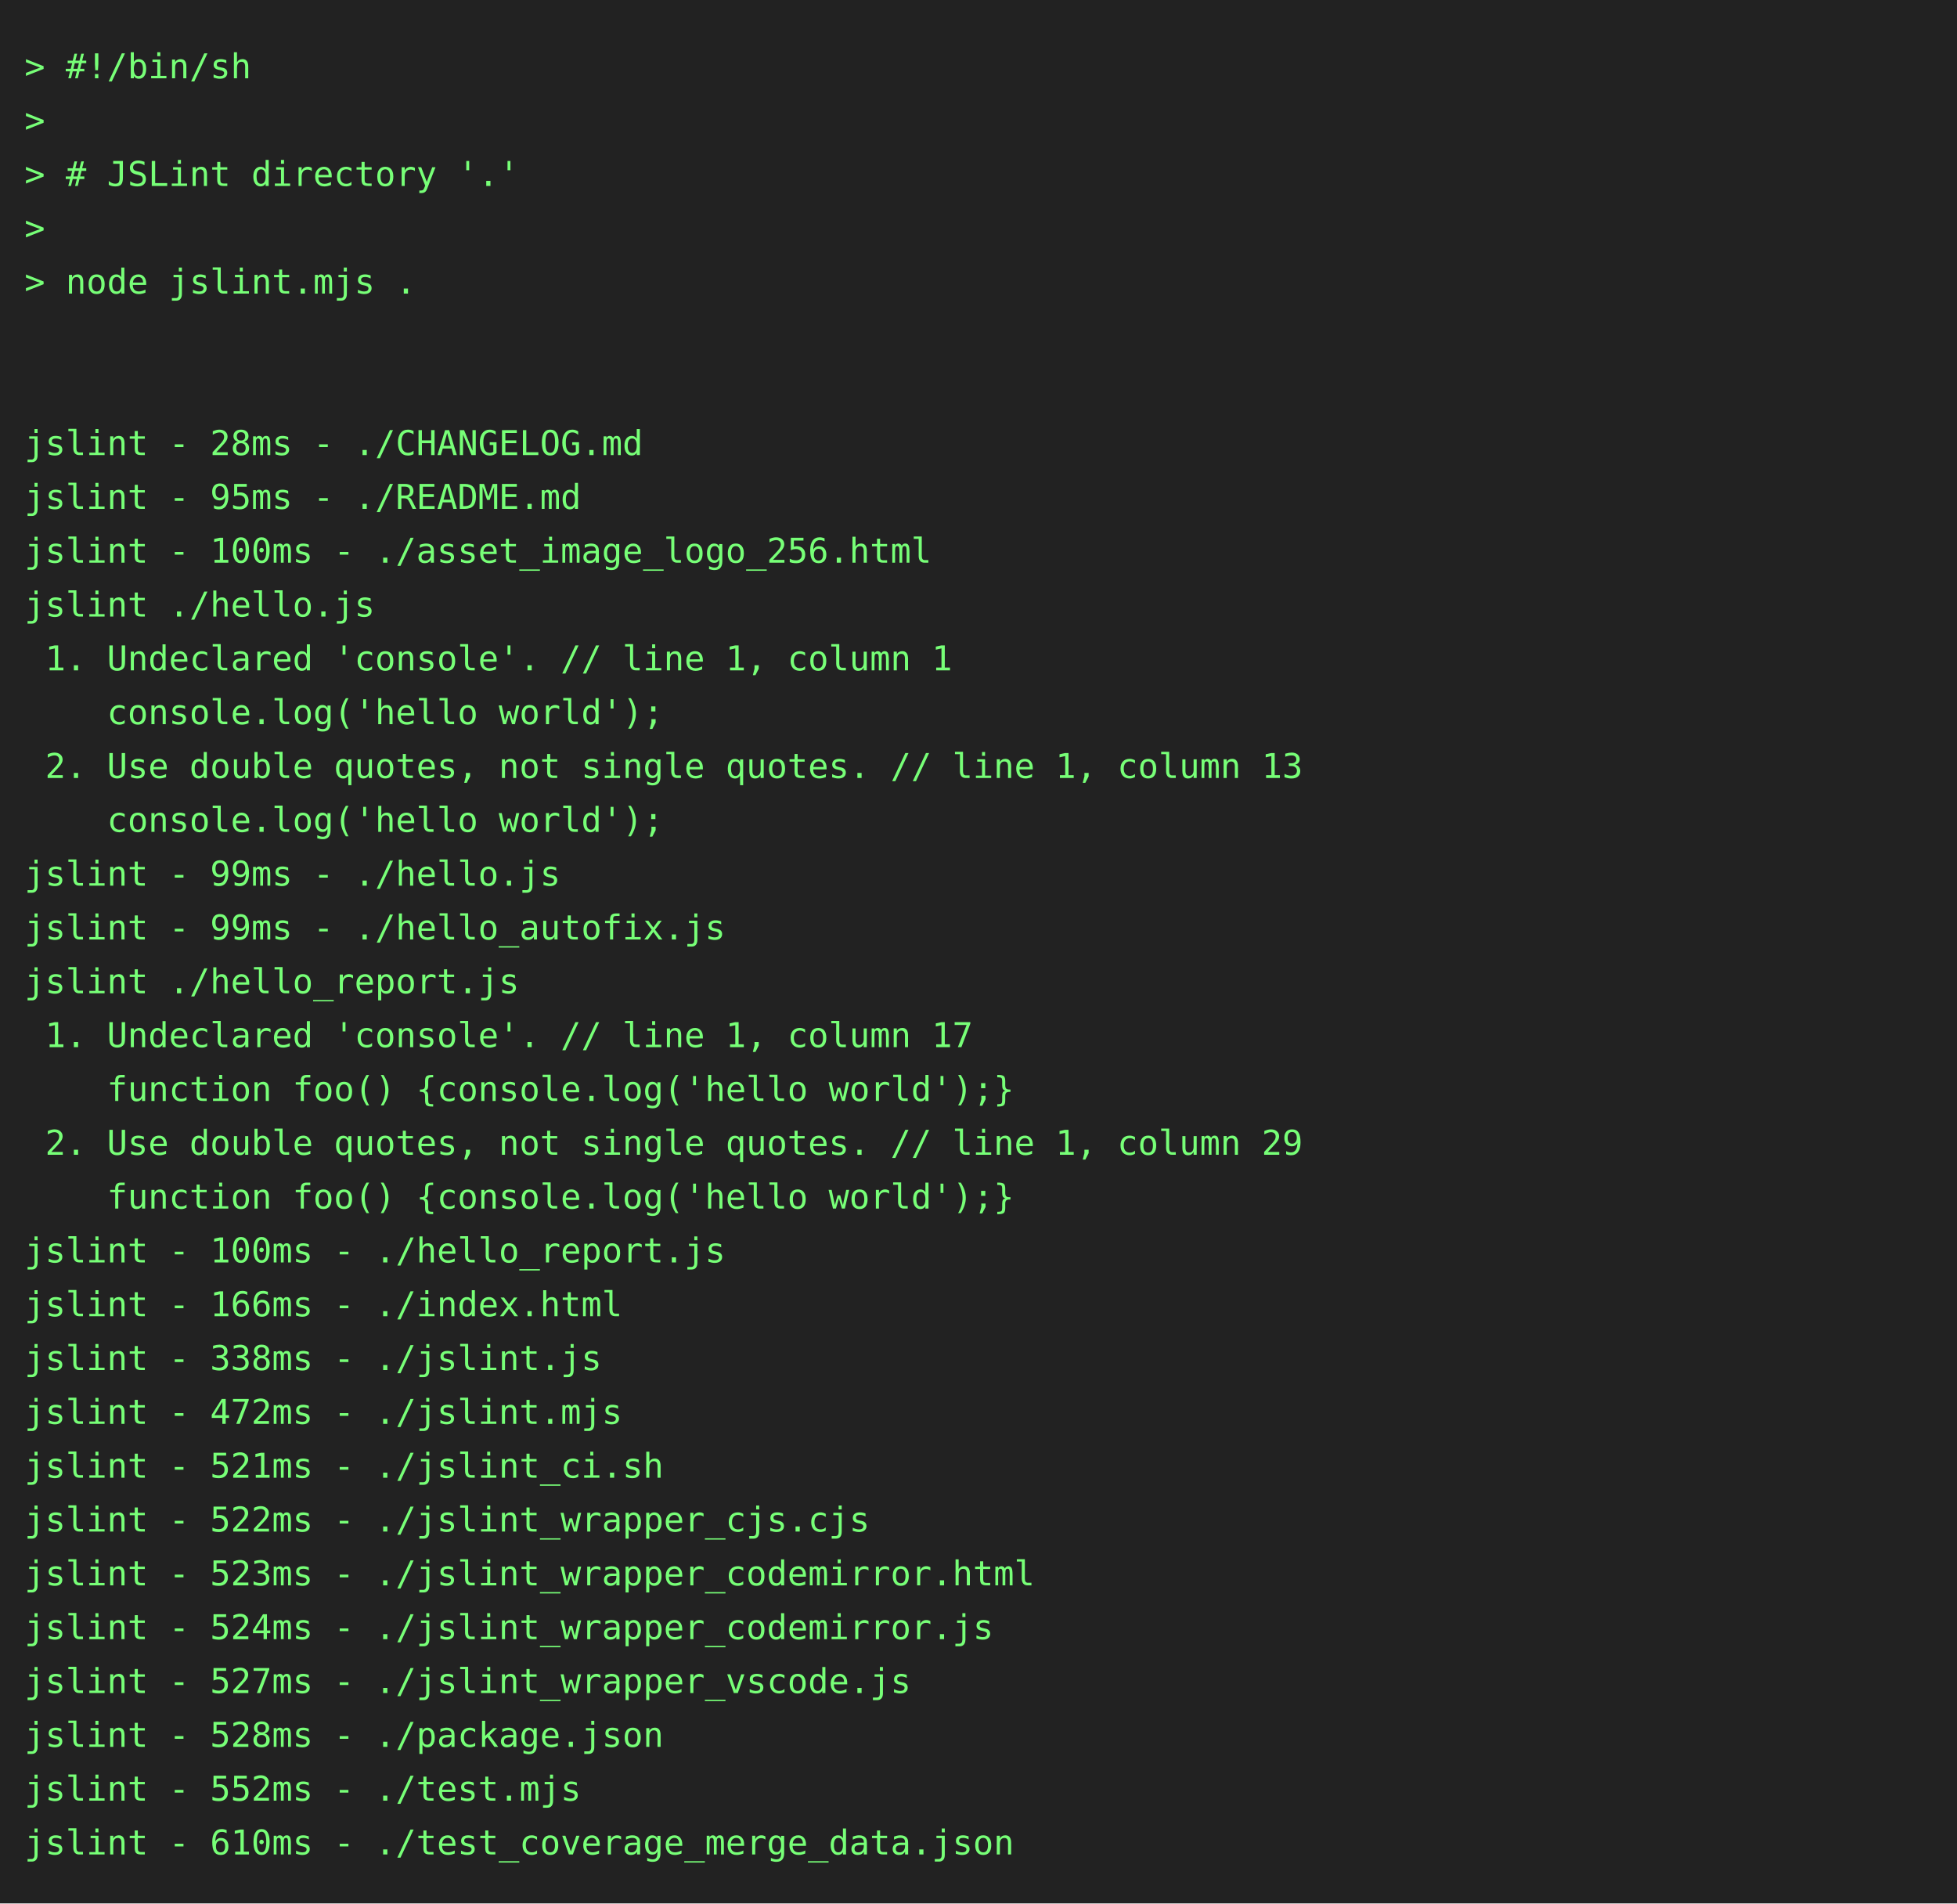
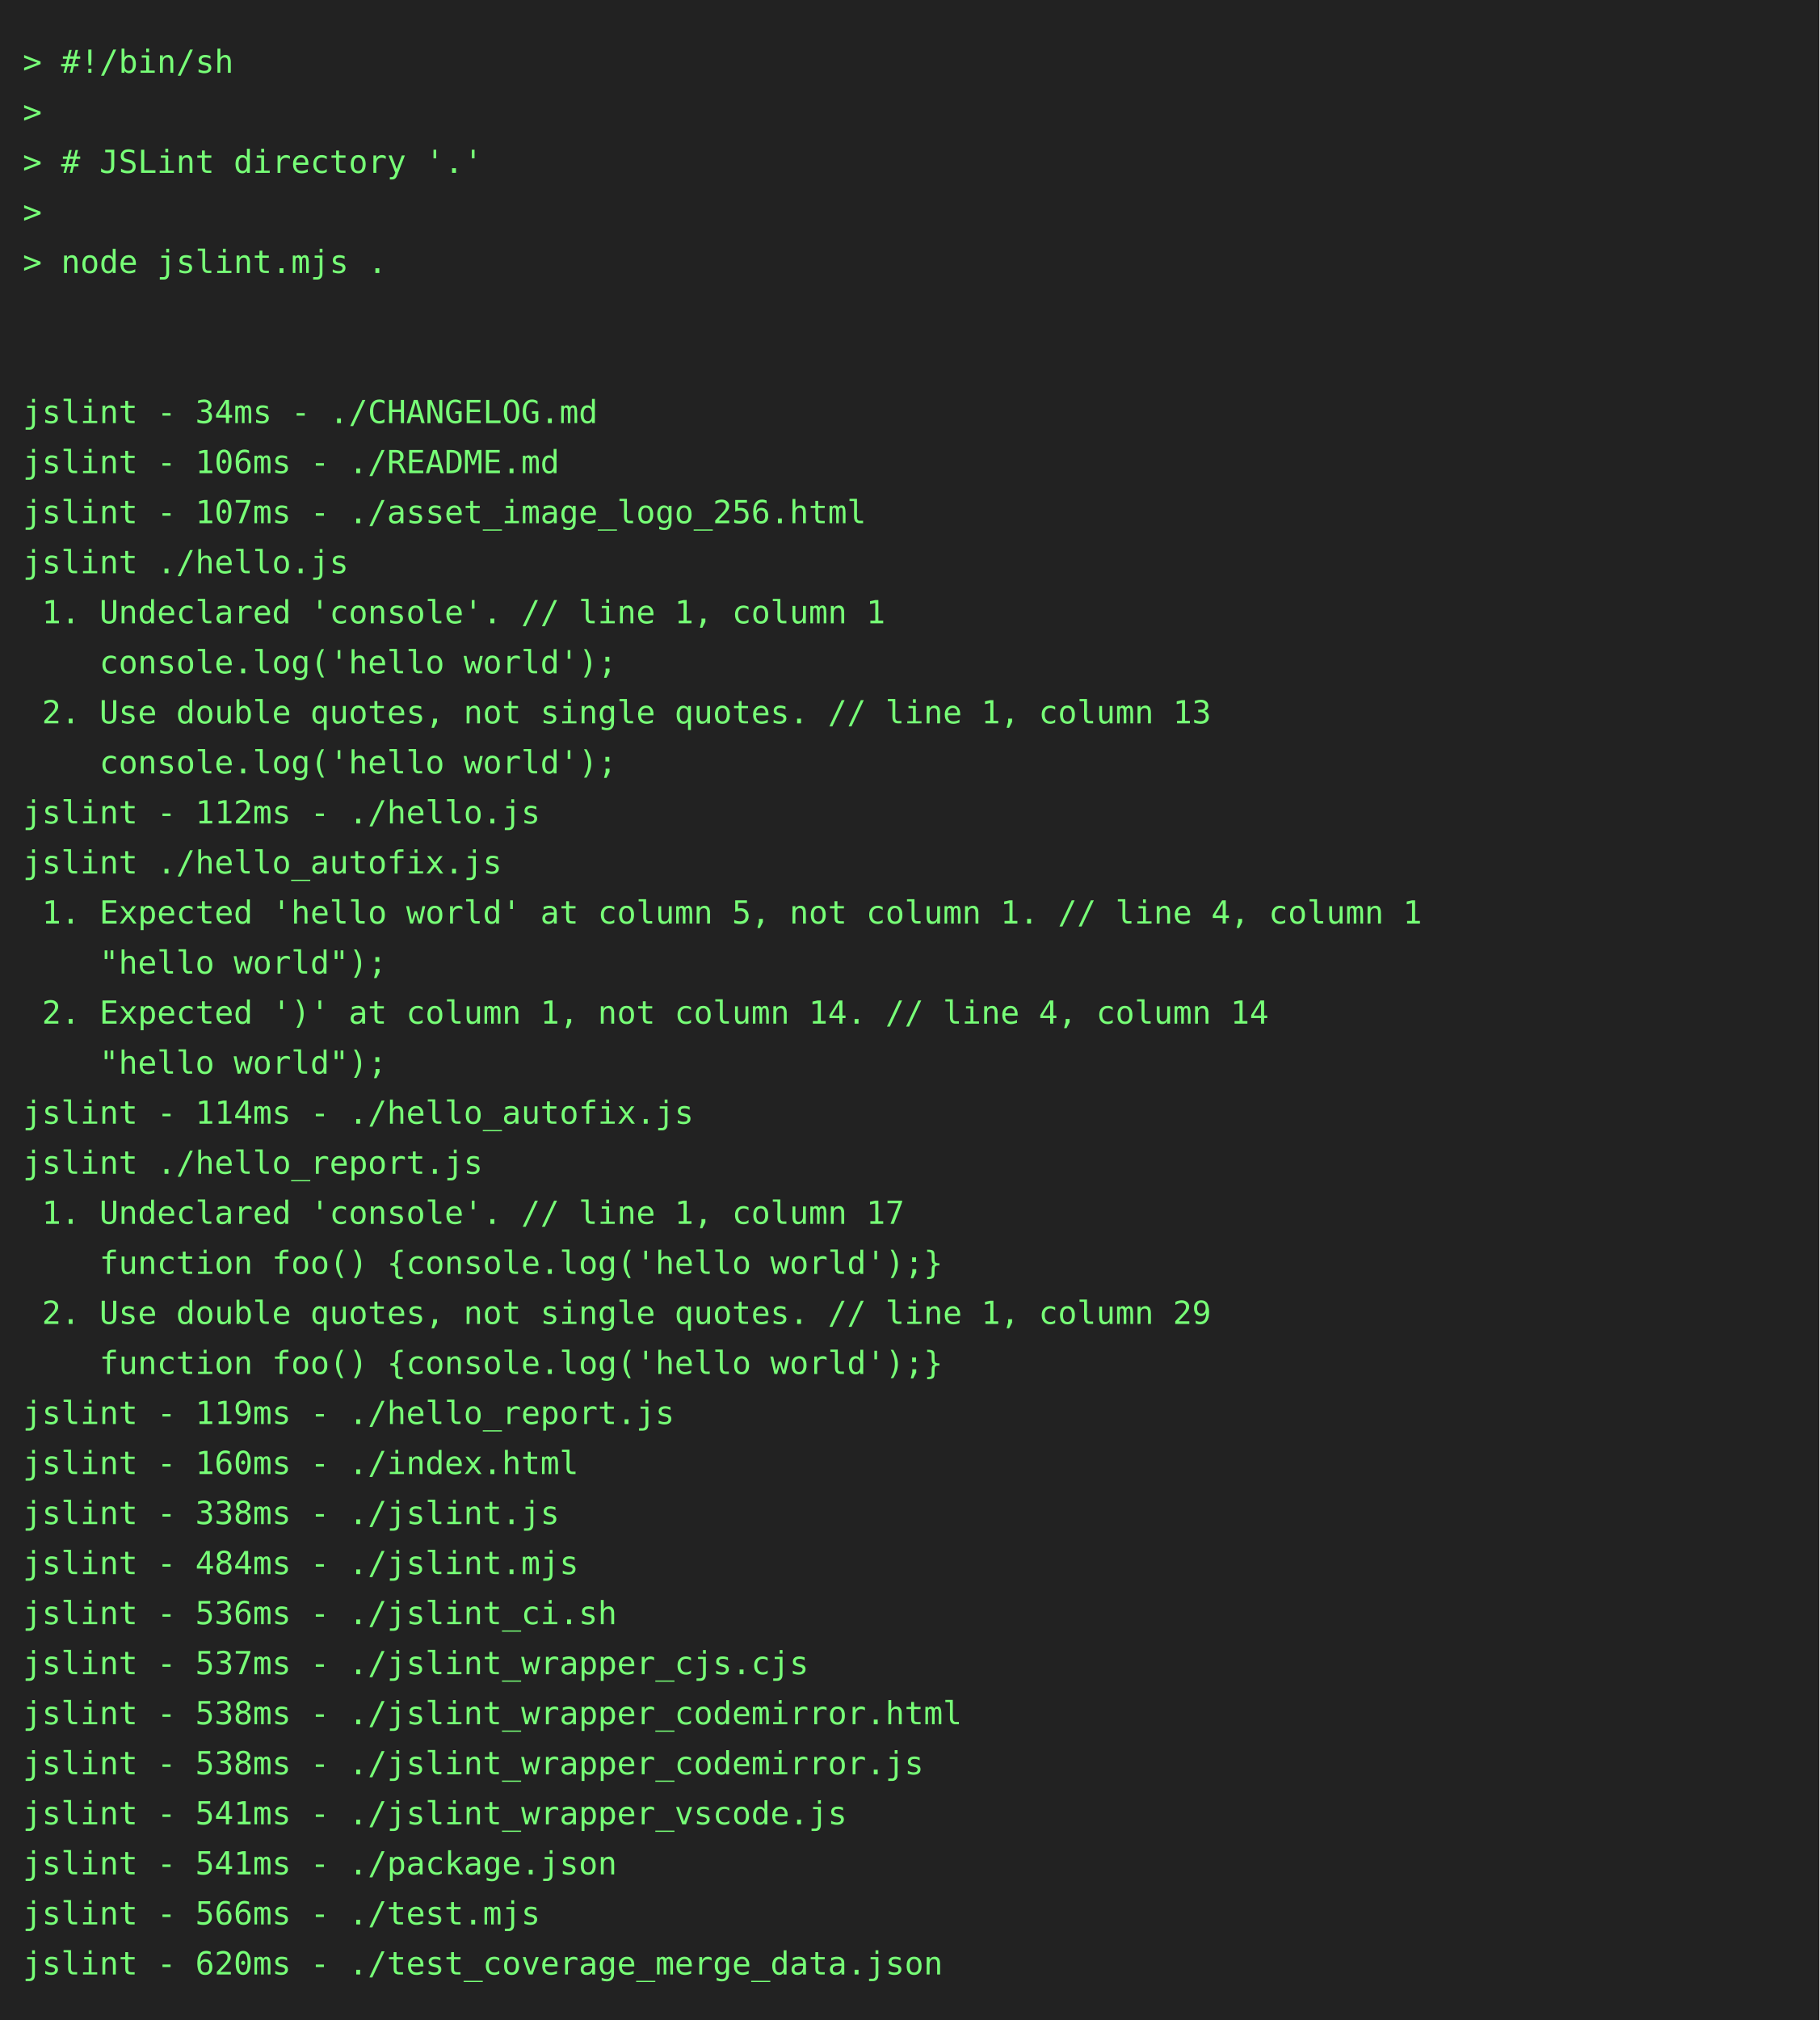
- <svg xmlns="http://www.w3.org/2000/svg" height="778" width="800">
-   <rect height="778" fill="#222" width="800" />
+ <svg xmlns="http://www.w3.org/2000/svg" height="888" width="800">
+   <rect height="888" fill="#222" width="800" />
  <text fill="#7f7" font-family="consolas, menlo, monospace" font-size="14" xml:space="preserve">
    <tspan lengthAdjust="spacingAndGlyphs" textLength="768" x="10" y="32">&gt; #!/bin/sh                                                                                      </tspan>
    <tspan lengthAdjust="spacingAndGlyphs" textLength="768" x="10" y="54">&gt;                                                                                                </tspan>
    <tspan lengthAdjust="spacingAndGlyphs" textLength="768" x="10" y="76">&gt; # JSLint directory '.'                                                                         </tspan>
    <tspan lengthAdjust="spacingAndGlyphs" textLength="768" x="10" y="98">&gt;                                                                                                </tspan>
    <tspan lengthAdjust="spacingAndGlyphs" textLength="768" x="10" y="120">&gt; node jslint.mjs .                                                                              </tspan>
    <tspan lengthAdjust="spacingAndGlyphs" textLength="768" x="10" y="142">                                                                                                 </tspan>
    <tspan lengthAdjust="spacingAndGlyphs" textLength="768" x="10" y="164">                                                                                                 </tspan>
-     <tspan lengthAdjust="spacingAndGlyphs" textLength="768" x="10" y="186">jslint - 28ms - ./CHANGELOG.md                                                                   </tspan>
-     <tspan lengthAdjust="spacingAndGlyphs" textLength="768" x="10" y="208">jslint - 95ms - ./README.md                                                                      </tspan>
-     <tspan lengthAdjust="spacingAndGlyphs" textLength="768" x="10" y="230">jslint - 100ms - ./asset_image_logo_256.html                                                     </tspan>
+     <tspan lengthAdjust="spacingAndGlyphs" textLength="768" x="10" y="186">jslint - 34ms - ./CHANGELOG.md                                                                   </tspan>
+     <tspan lengthAdjust="spacingAndGlyphs" textLength="768" x="10" y="208">jslint - 106ms - ./README.md                                                                     </tspan>
+     <tspan lengthAdjust="spacingAndGlyphs" textLength="768" x="10" y="230">jslint - 107ms - ./asset_image_logo_256.html                                                     </tspan>
    <tspan lengthAdjust="spacingAndGlyphs" textLength="768" x="10" y="252">jslint ./hello.js                                                                                </tspan>
    <tspan lengthAdjust="spacingAndGlyphs" textLength="768" x="10" y="274"> 1. Undeclared 'console'. // line 1, column 1                                                    </tspan>
    <tspan lengthAdjust="spacingAndGlyphs" textLength="768" x="10" y="296">    console.log('hello world');                                                                  </tspan>
    <tspan lengthAdjust="spacingAndGlyphs" textLength="768" x="10" y="318"> 2. Use double quotes, not single quotes. // line 1, column 13                                   </tspan>
    <tspan lengthAdjust="spacingAndGlyphs" textLength="768" x="10" y="340">    console.log('hello world');                                                                  </tspan>
-     <tspan lengthAdjust="spacingAndGlyphs" textLength="768" x="10" y="362">jslint - 99ms - ./hello.js                                                                       </tspan>
-     <tspan lengthAdjust="spacingAndGlyphs" textLength="768" x="10" y="384">jslint - 99ms - ./hello_autofix.js                                                               </tspan>
-     <tspan lengthAdjust="spacingAndGlyphs" textLength="768" x="10" y="406">jslint ./hello_report.js                                                                         </tspan>
-     <tspan lengthAdjust="spacingAndGlyphs" textLength="768" x="10" y="428"> 1. Undeclared 'console'. // line 1, column 17                                                   </tspan>
-     <tspan lengthAdjust="spacingAndGlyphs" textLength="768" x="10" y="450">    function foo() {console.log('hello world');}                                                 </tspan>
-     <tspan lengthAdjust="spacingAndGlyphs" textLength="768" x="10" y="472"> 2. Use double quotes, not single quotes. // line 1, column 29                                   </tspan>
-     <tspan lengthAdjust="spacingAndGlyphs" textLength="768" x="10" y="494">    function foo() {console.log('hello world');}                                                 </tspan>
-     <tspan lengthAdjust="spacingAndGlyphs" textLength="768" x="10" y="516">jslint - 100ms - ./hello_report.js                                                               </tspan>
-     <tspan lengthAdjust="spacingAndGlyphs" textLength="768" x="10" y="538">jslint - 166ms - ./index.html                                                                    </tspan>
-     <tspan lengthAdjust="spacingAndGlyphs" textLength="768" x="10" y="560">jslint - 338ms - ./jslint.js                                                                     </tspan>
-     <tspan lengthAdjust="spacingAndGlyphs" textLength="768" x="10" y="582">jslint - 472ms - ./jslint.mjs                                                                    </tspan>
-     <tspan lengthAdjust="spacingAndGlyphs" textLength="768" x="10" y="604">jslint - 521ms - ./jslint_ci.sh                                                                  </tspan>
-     <tspan lengthAdjust="spacingAndGlyphs" textLength="768" x="10" y="626">jslint - 522ms - ./jslint_wrapper_cjs.cjs                                                        </tspan>
-     <tspan lengthAdjust="spacingAndGlyphs" textLength="768" x="10" y="648">jslint - 523ms - ./jslint_wrapper_codemirror.html                                                </tspan>
-     <tspan lengthAdjust="spacingAndGlyphs" textLength="768" x="10" y="670">jslint - 524ms - ./jslint_wrapper_codemirror.js                                                  </tspan>
-     <tspan lengthAdjust="spacingAndGlyphs" textLength="768" x="10" y="692">jslint - 527ms - ./jslint_wrapper_vscode.js                                                      </tspan>
-     <tspan lengthAdjust="spacingAndGlyphs" textLength="768" x="10" y="714">jslint - 528ms - ./package.json                                                                  </tspan>
-     <tspan lengthAdjust="spacingAndGlyphs" textLength="768" x="10" y="736">jslint - 552ms - ./test.mjs                                                                      </tspan>
-     <tspan lengthAdjust="spacingAndGlyphs" textLength="768" x="10" y="758">jslint - 610ms - ./test_coverage_merge_data.json                                                 </tspan>
+     <tspan lengthAdjust="spacingAndGlyphs" textLength="768" x="10" y="362">jslint - 112ms - ./hello.js                                                                      </tspan>
+     <tspan lengthAdjust="spacingAndGlyphs" textLength="768" x="10" y="384">jslint ./hello_autofix.js                                                                        </tspan>
+     <tspan lengthAdjust="spacingAndGlyphs" textLength="768" x="10" y="406"> 1. Expected 'hello world' at column 5, not column 1. // line 4, column 1                        </tspan>
+     <tspan lengthAdjust="spacingAndGlyphs" textLength="768" x="10" y="428">    "hello world");                                                                              </tspan>
+     <tspan lengthAdjust="spacingAndGlyphs" textLength="768" x="10" y="450"> 2. Expected ')' at column 1, not column 14. // line 4, column 14                                </tspan>
+     <tspan lengthAdjust="spacingAndGlyphs" textLength="768" x="10" y="472">    "hello world");                                                                              </tspan>
+     <tspan lengthAdjust="spacingAndGlyphs" textLength="768" x="10" y="494">jslint - 114ms - ./hello_autofix.js                                                              </tspan>
+     <tspan lengthAdjust="spacingAndGlyphs" textLength="768" x="10" y="516">jslint ./hello_report.js                                                                         </tspan>
+     <tspan lengthAdjust="spacingAndGlyphs" textLength="768" x="10" y="538"> 1. Undeclared 'console'. // line 1, column 17                                                   </tspan>
+     <tspan lengthAdjust="spacingAndGlyphs" textLength="768" x="10" y="560">    function foo() {console.log('hello world');}                                                 </tspan>
+     <tspan lengthAdjust="spacingAndGlyphs" textLength="768" x="10" y="582"> 2. Use double quotes, not single quotes. // line 1, column 29                                   </tspan>
+     <tspan lengthAdjust="spacingAndGlyphs" textLength="768" x="10" y="604">    function foo() {console.log('hello world');}                                                 </tspan>
+     <tspan lengthAdjust="spacingAndGlyphs" textLength="768" x="10" y="626">jslint - 119ms - ./hello_report.js                                                               </tspan>
+     <tspan lengthAdjust="spacingAndGlyphs" textLength="768" x="10" y="648">jslint - 160ms - ./index.html                                                                    </tspan>
+     <tspan lengthAdjust="spacingAndGlyphs" textLength="768" x="10" y="670">jslint - 338ms - ./jslint.js                                                                     </tspan>
+     <tspan lengthAdjust="spacingAndGlyphs" textLength="768" x="10" y="692">jslint - 484ms - ./jslint.mjs                                                                    </tspan>
+     <tspan lengthAdjust="spacingAndGlyphs" textLength="768" x="10" y="714">jslint - 536ms - ./jslint_ci.sh                                                                  </tspan>
+     <tspan lengthAdjust="spacingAndGlyphs" textLength="768" x="10" y="736">jslint - 537ms - ./jslint_wrapper_cjs.cjs                                                        </tspan>
+     <tspan lengthAdjust="spacingAndGlyphs" textLength="768" x="10" y="758">jslint - 538ms - ./jslint_wrapper_codemirror.html                                                </tspan>
+     <tspan lengthAdjust="spacingAndGlyphs" textLength="768" x="10" y="780">jslint - 538ms - ./jslint_wrapper_codemirror.js                                                  </tspan>
+     <tspan lengthAdjust="spacingAndGlyphs" textLength="768" x="10" y="802">jslint - 541ms - ./jslint_wrapper_vscode.js                                                      </tspan>
+     <tspan lengthAdjust="spacingAndGlyphs" textLength="768" x="10" y="824">jslint - 541ms - ./package.json                                                                  </tspan>
+     <tspan lengthAdjust="spacingAndGlyphs" textLength="768" x="10" y="846">jslint - 566ms - ./test.mjs                                                                      </tspan>
+     <tspan lengthAdjust="spacingAndGlyphs" textLength="768" x="10" y="868">jslint - 620ms - ./test_coverage_merge_data.json                                                 </tspan>
  </text>
</svg>
